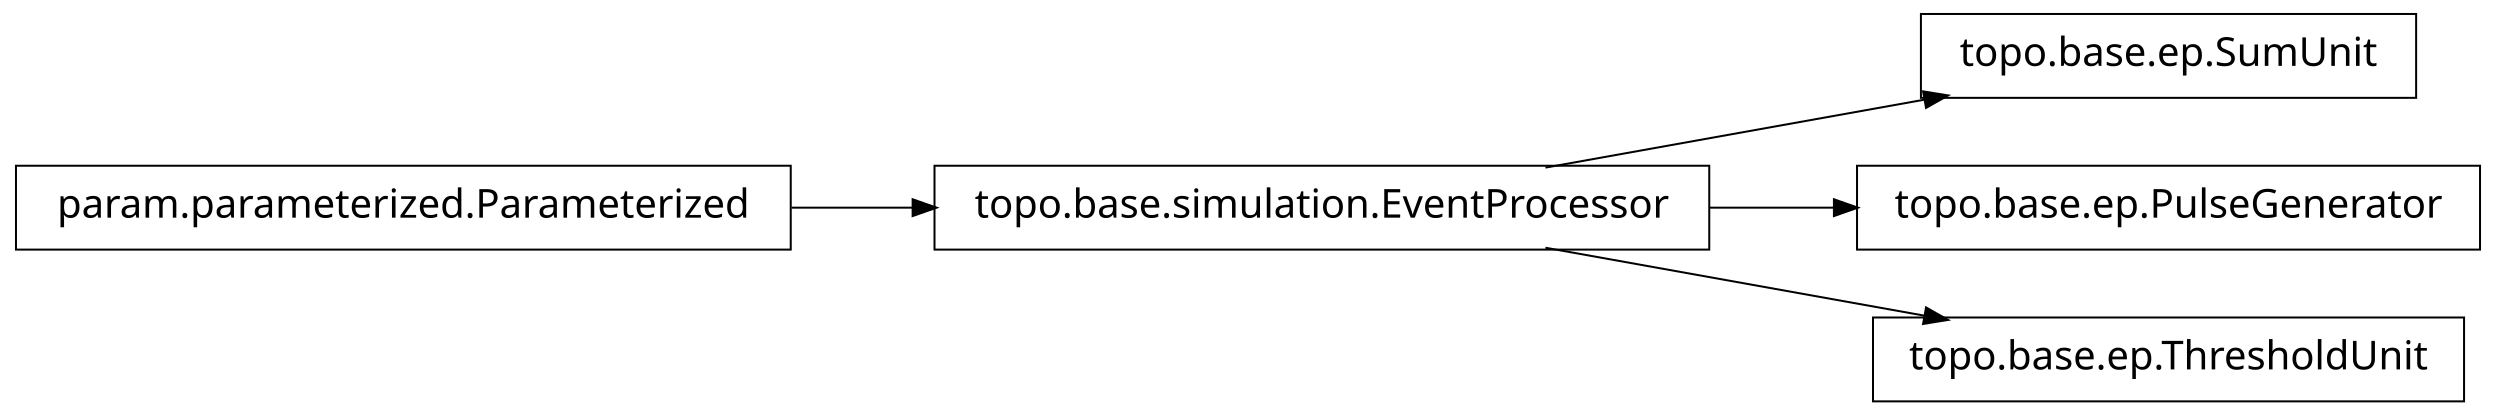
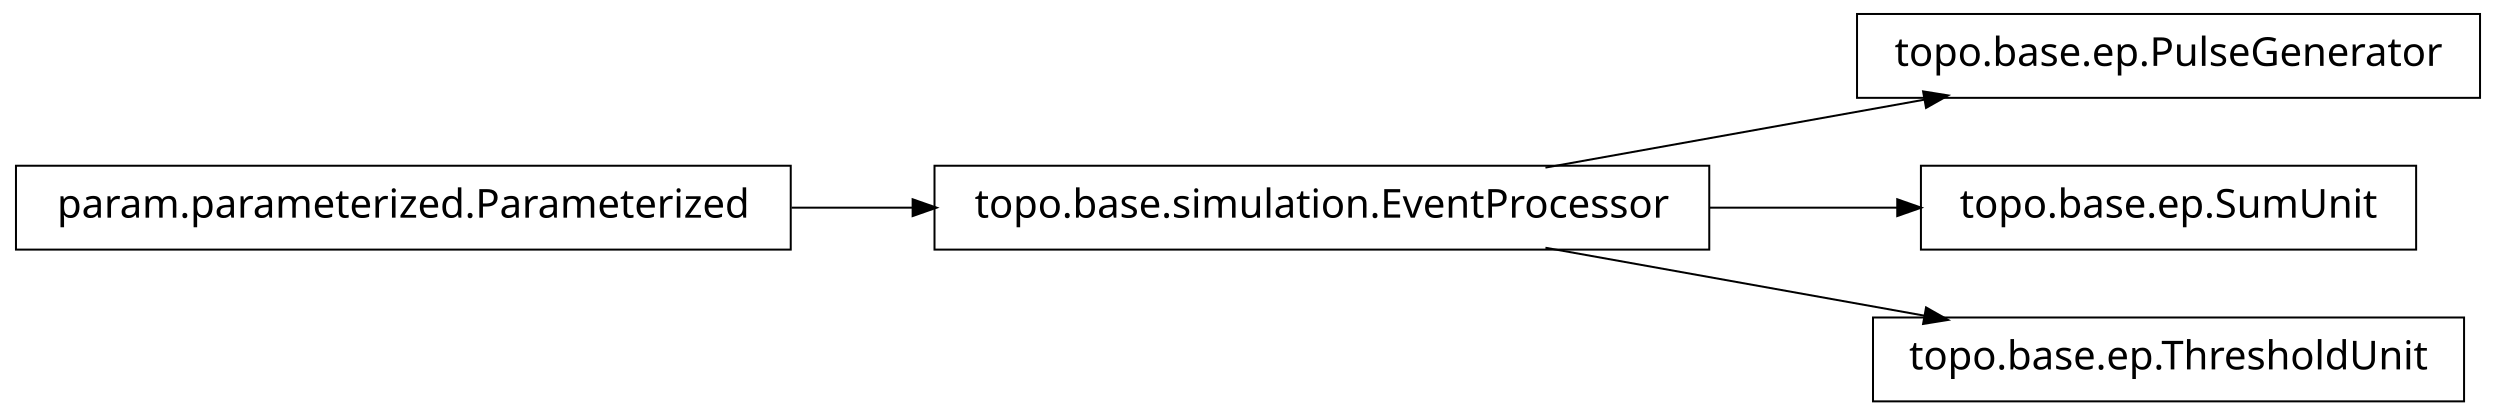
<svg xmlns="http://www.w3.org/2000/svg" width="626pt" height="104pt" viewBox="0.00 0.00 626.00 104.00">
  <g id="graph1" class="graph" transform="scale(1 1) rotate(0) translate(4 100)">
    <polygon fill="white" stroke="white" points="-4,5 -4,-100 623,-100 623,5 -4,5" />
    <g id="node1" class="node">
      <polygon fill="none" stroke="black" stroke-width="0.5" points="194,-58.5 5.68434e-14,-58.5 0,-37.5 194,-37.5 194,-58.5" />
      <text text-anchor="middle" x="97" y="-45.5" font-family="Vera" font-size="10.00">param.parameterized.Parameterized</text>
    </g>
    <g id="node3" class="node">
      <polygon fill="none" stroke="black" stroke-width="0.5" points="424,-58.5 230,-58.5 230,-37.5 424,-37.5 424,-58.5" />
      <text text-anchor="middle" x="327" y="-45.5" font-family="Vera" font-size="10.00">topo.base.simulation.EventProcessor</text>
    </g>
-     <g id="edge8" class="edge">
+     <g id="edge6" class="edge">
      <path fill="none" stroke="black" stroke-width="0.5" d="M194.207,-48C204.23,-48 214.438,-48 224.515,-48" />
      <polygon fill="black" stroke="black" points="224.772,-49.75 229.772,-48 224.772,-46.25 224.772,-49.75" />
    </g>
    <g id="node2" class="node">
-       <polygon fill="none" stroke="black" stroke-width="0.5" points="601,-96.5 477,-96.5 477,-75.5 601,-75.5 601,-96.5" />
-       <text text-anchor="middle" x="539" y="-83.5" font-family="Vera" font-size="10.00">topo.base.ep.SumUnit</text>
+       <polygon fill="none" stroke="black" stroke-width="0.5" points="617,-96.5 461,-96.5 461,-75.5 617,-75.5 617,-96.5" />
+       <text text-anchor="middle" x="539" y="-83.5" font-family="Vera" font-size="10.00">topo.base.ep.PulseGenerator</text>
    </g>
    <g id="edge2" class="edge">
      <path fill="none" stroke="black" stroke-width="0.5" d="M382.978,-58.034C412.201,-63.272 448.006,-69.69 477.942,-75.056" />
      <polygon fill="black" stroke="black" points="477.846,-76.816 483.076,-75.976 478.464,-73.371 477.846,-76.816" />
    </g>
    <g id="node5" class="node">
-       <polygon fill="none" stroke="black" stroke-width="0.5" points="617,-58.5 461,-58.5 461,-37.5 617,-37.5 617,-58.5" />
-       <text text-anchor="middle" x="539" y="-45.5" font-family="Vera" font-size="10.00">topo.base.ep.PulseGenerator</text>
+       <polygon fill="none" stroke="black" stroke-width="0.5" points="601,-58.5 477,-58.5 477,-37.5 601,-37.5 601,-58.5" />
+       <text text-anchor="middle" x="539" y="-45.5" font-family="Vera" font-size="10.00">topo.base.ep.SumUnit</text>
    </g>
    <g id="edge4" class="edge">
-       <path fill="none" stroke="black" stroke-width="0.5" d="M424.004,-48C434.498,-48 445.11,-48 455.426,-48" />
-       <polygon fill="black" stroke="black" points="455.464,-49.75 460.464,-48 455.464,-46.25 455.464,-49.75" />
+       <path fill="none" stroke="black" stroke-width="0.5" d="M424.004,-48C439.97,-48 456.211,-48 471.263,-48" />
+       <polygon fill="black" stroke="black" points="471.32,-49.75 476.32,-48 471.32,-46.25 471.32,-49.75" />
    </g>
-     <g id="node7" class="node">
+     <g id="node8" class="node">
      <polygon fill="none" stroke="black" stroke-width="0.5" points="613,-20.5 465,-20.5 465,0.5 613,0.5 613,-20.5" />
      <text text-anchor="middle" x="539" y="-7.5" font-family="Vera" font-size="10.00">topo.base.ep.ThresholdUnit</text>
    </g>
-     <g id="edge6" class="edge">
+     <g id="edge8" class="edge">
      <path fill="none" stroke="black" stroke-width="0.5" d="M382.978,-37.966C412.201,-32.728 448.006,-26.31 477.942,-20.944" />
      <polygon fill="black" stroke="black" points="478.464,-22.629 483.076,-20.024 477.846,-19.184 478.464,-22.629" />
    </g>
  </g>
</svg>
